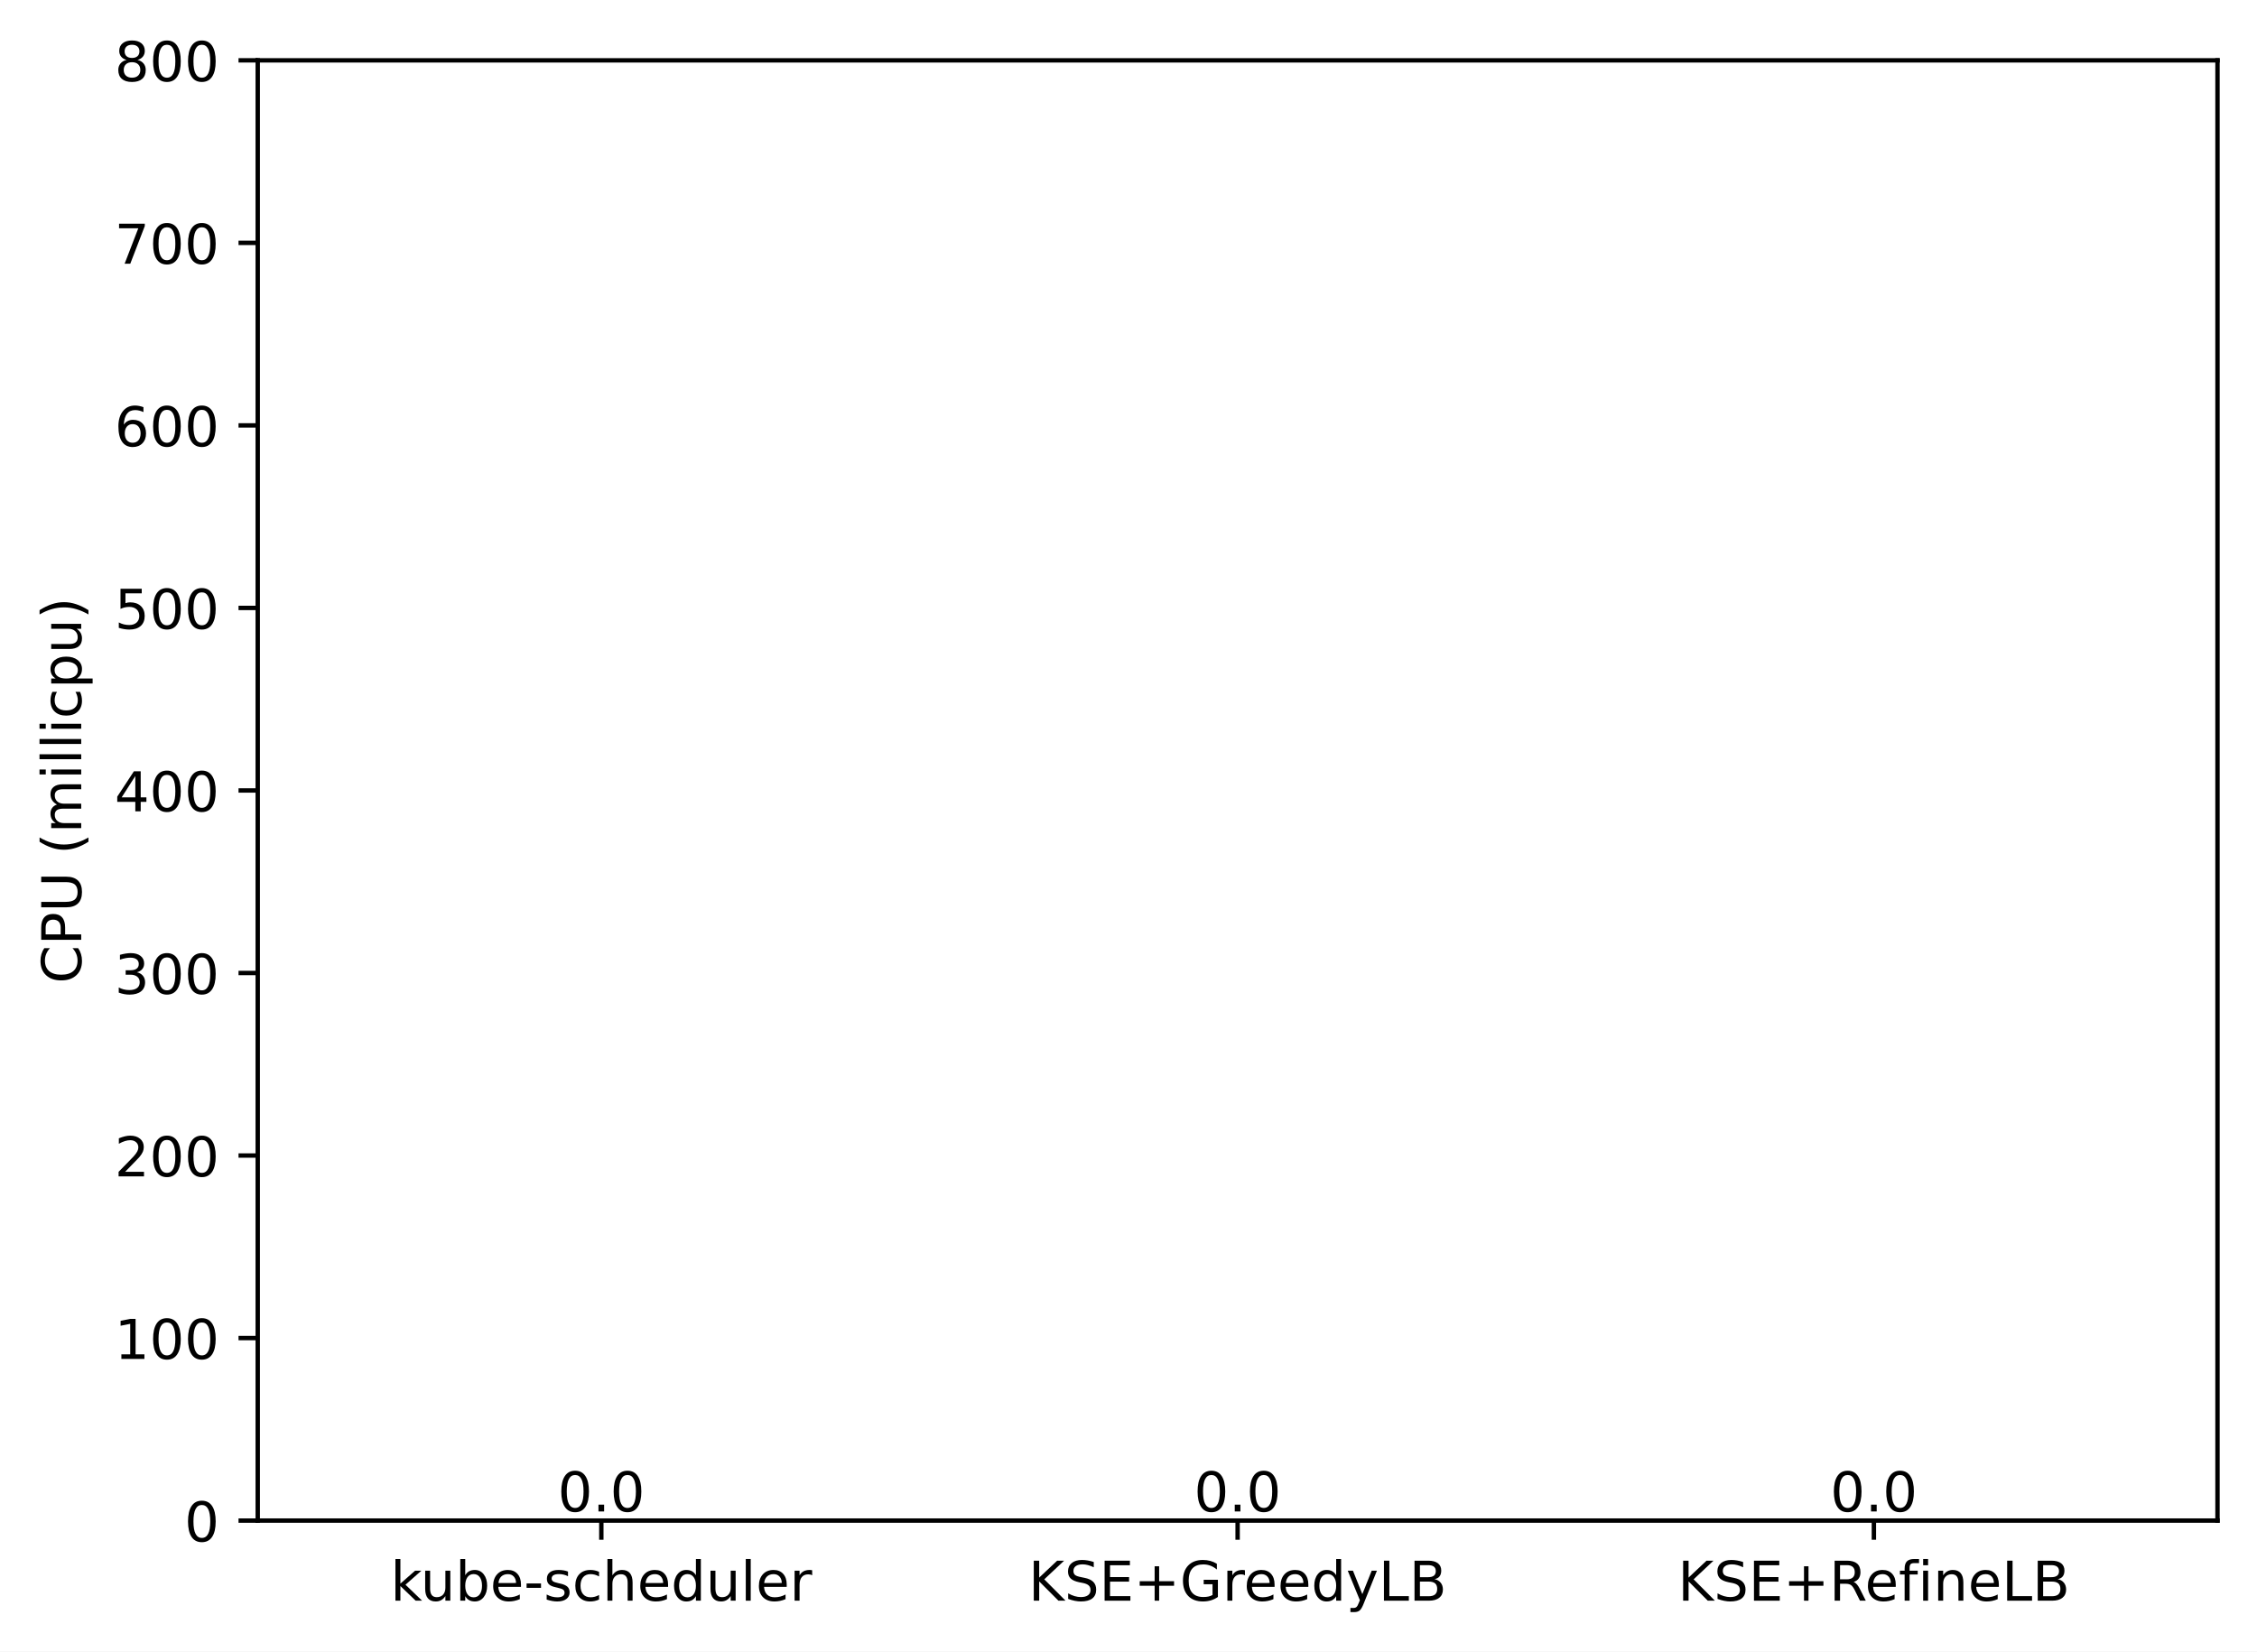
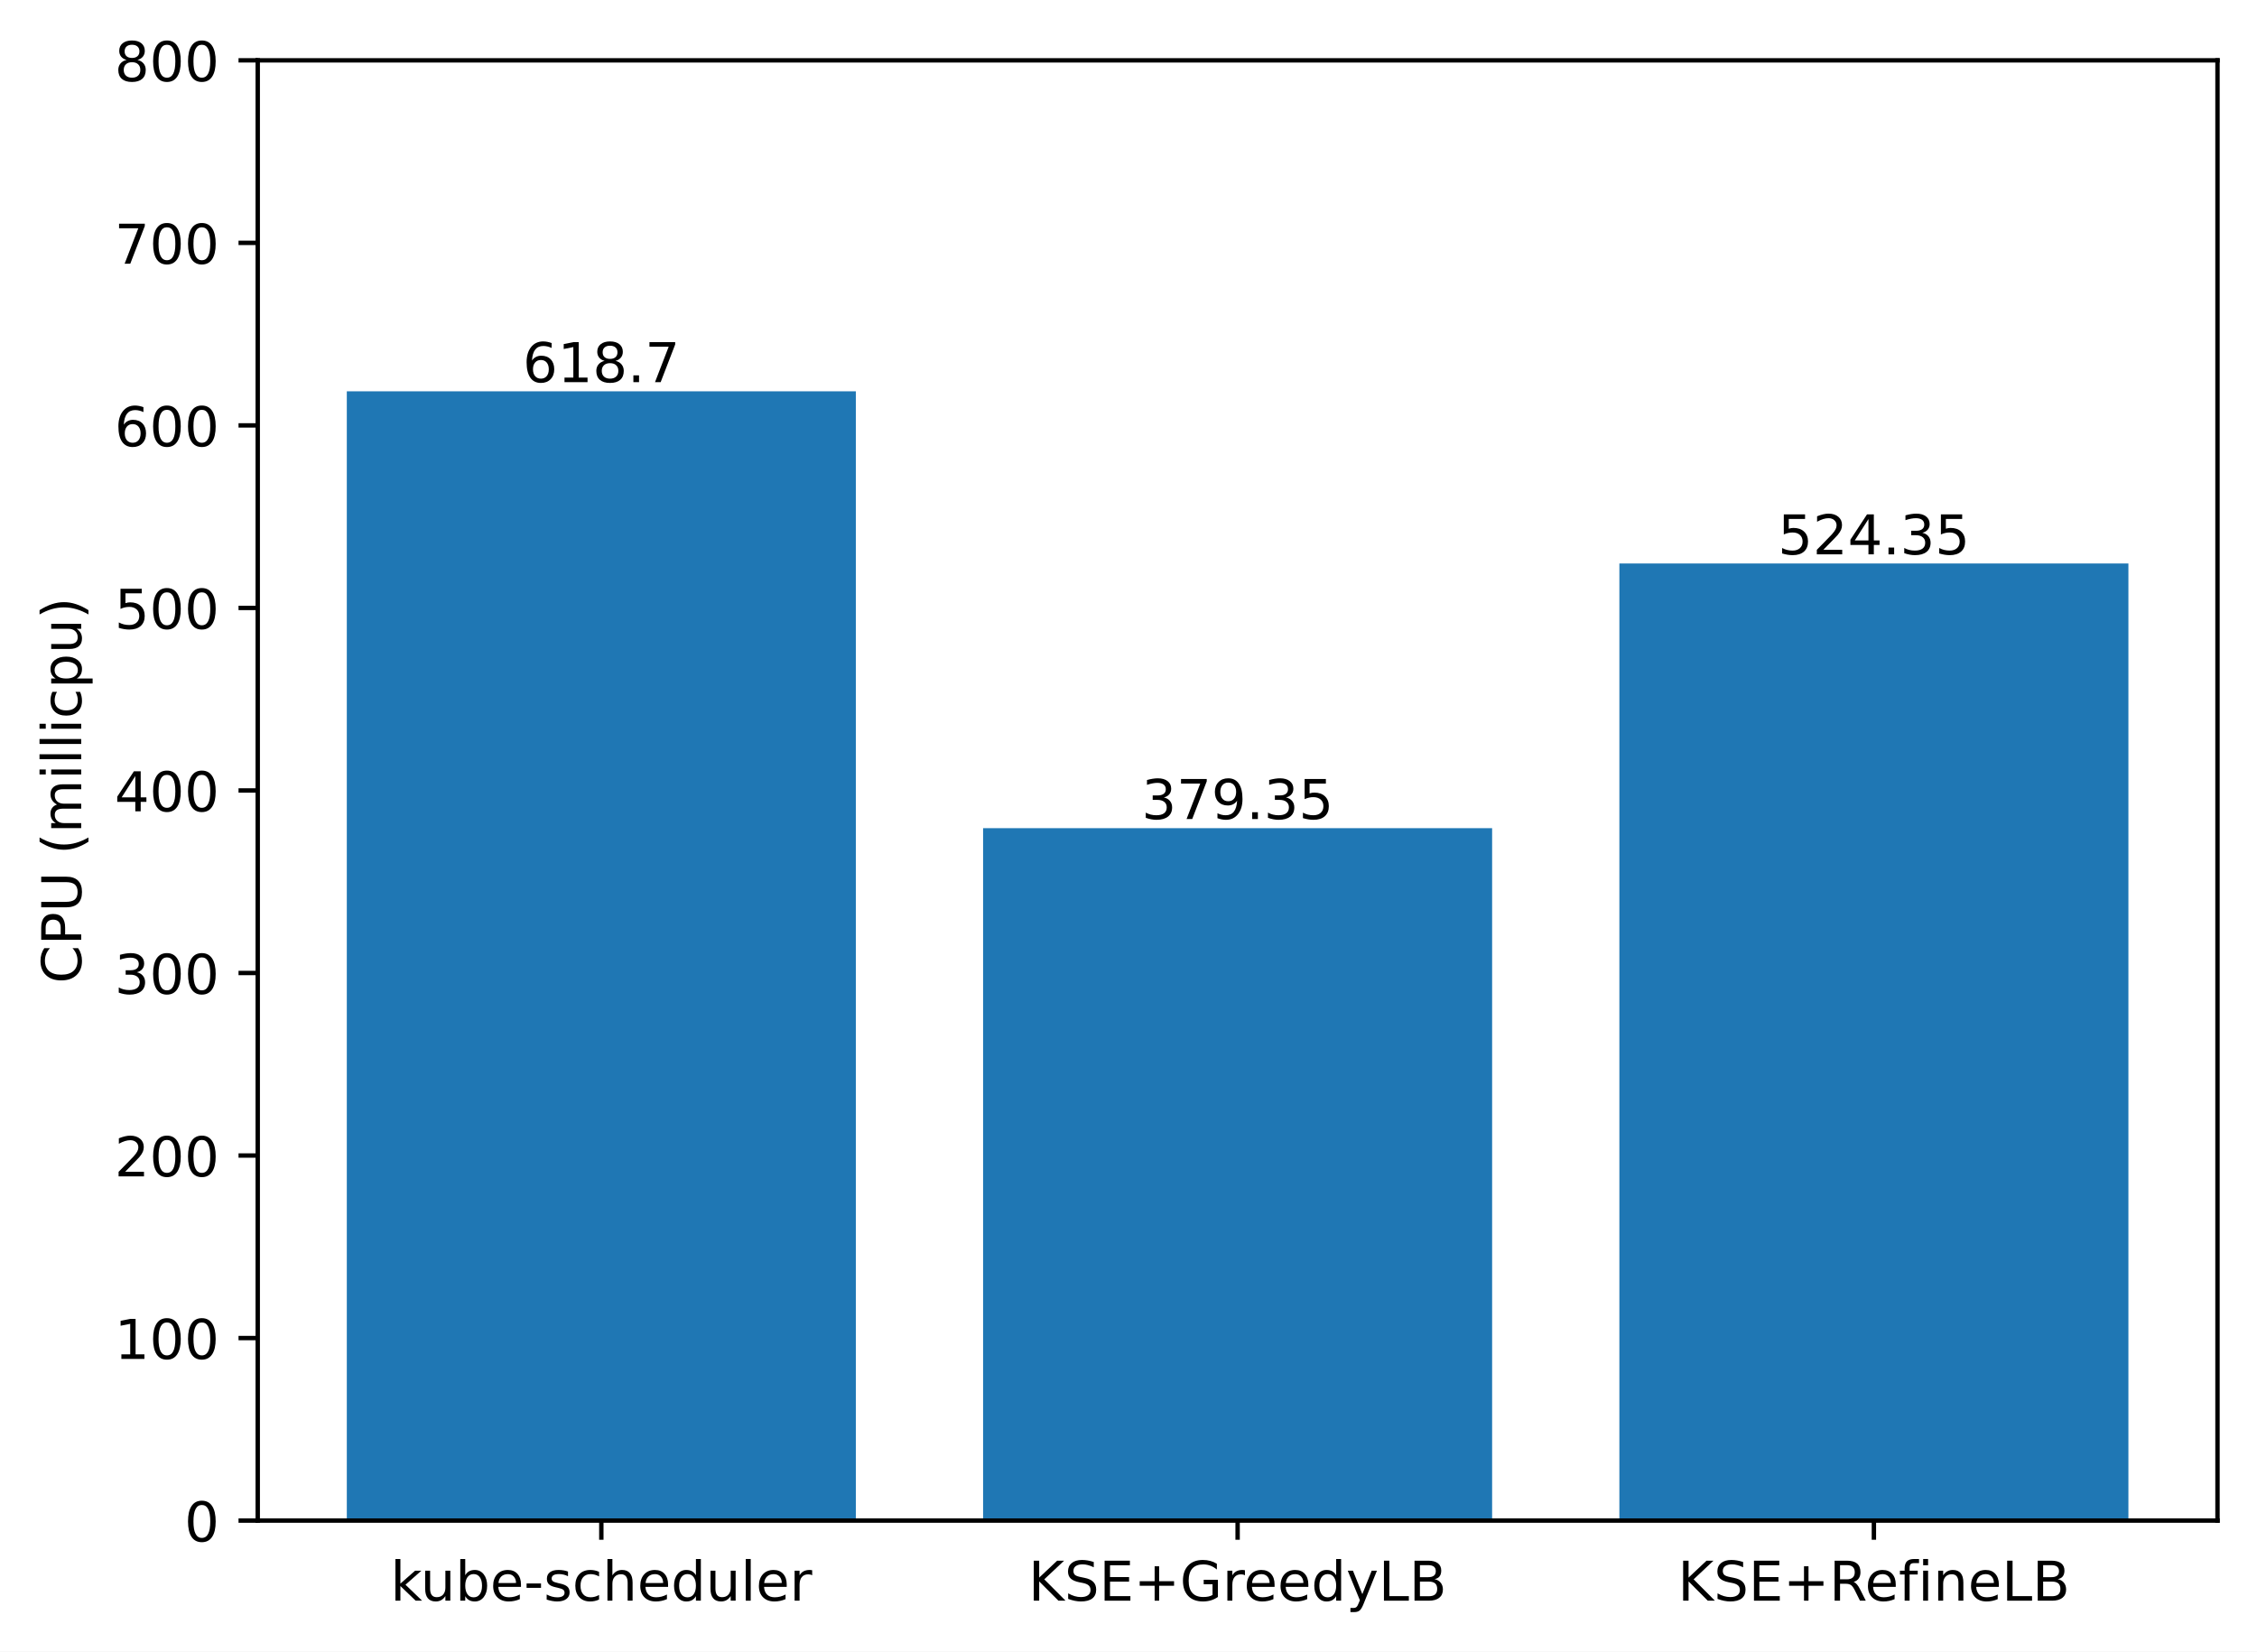
<svg xmlns="http://www.w3.org/2000/svg" xmlns:xlink="http://www.w3.org/1999/xlink" width="411.286pt" height="300.989pt" viewBox="0 0 411.286 300.989" version="1.1">
  <defs>
    <style type="text/css">*{stroke-linejoin: round; stroke-linecap: butt}</style>
  </defs>
  <g id="figure_1">
    <g id="patch_1">
      <path d="M 0 300.989  L 411.286 300.989  L 411.286 0  L 0 0  z " style="fill: #ffffff" />
    </g>
    <g id="axes_1">
      <g id="patch_2">
        <path d="M 46.966 277.111  L 404.086 277.111  L 404.086 10.999  L 46.966 10.999  z " style="fill: #ffffff" />
      </g>
      <g id="patch_3">
-         <path d="M 63.198 277.111  L 155.957 277.111  L 155.957 277.111  L 63.198 277.111  z " clip-path="url(#pedcad46b9c)" style="fill: #1f77b4" />
+         <path d="M 63.198 277.111  L 155.957 277.111  L 155.957 71.307  L 63.198 71.307  z " clip-path="url(#pfb5d2f8fd9)" style="fill: #1f77b4" />
      </g>
      <g id="patch_4">
-         <path d="M 179.146 277.111  L 271.905 277.111  L 271.905 277.111  L 179.146 277.111  z " clip-path="url(#pedcad46b9c)" style="fill: #1f77b4" />
+         <path d="M 179.146 277.111  L 271.905 277.111  L 271.905 150.924  L 179.146 150.924  z " clip-path="url(#pfb5d2f8fd9)" style="fill: #1f77b4" />
      </g>
      <g id="patch_5">
-         <path d="M 295.094 277.111  L 387.853 277.111  L 387.853 277.111  L 295.094 277.111  z " clip-path="url(#pedcad46b9c)" style="fill: #1f77b4" />
+         <path d="M 295.094 277.111  L 387.853 277.111  L 387.853 102.691  L 295.094 102.691  z " clip-path="url(#pfb5d2f8fd9)" style="fill: #1f77b4" />
      </g>
      <g id="matplotlib.axis_1">
        <g id="xtick_1">
          <g id="line2d_1">
            <defs>
-               <path id="med344fdb95" d="M 0 0  L 0 3.5  " style="stroke: #000000; stroke-width: 0.8" />
+               <path id="md96a011f79" d="M 0 0  L 0 3.5  " style="stroke: #000000; stroke-width: 0.8" />
            </defs>
            <g>
-               <use xlink:href="#med344fdb95" x="109.578" y="277.111" style="stroke: #000000; stroke-width: 0.8" />
+               <use xlink:href="#md96a011f79" x="109.578" y="277.111" style="stroke: #000000; stroke-width: 0.8" />
            </g>
          </g>
          <g id="text_1">
            <g transform="translate(71.15179 291.7097)scale(0.1 -0.1)">
              <defs>
                <path id="DejaVuSans-6b" d="M 581 4863  L 1159 4863  L 1159 1991  L 2875 3500  L 3609 3500  L 1753 1863  L 3688 0  L 2938 0  L 1159 1709  L 1159 0  L 581 0  L 581 4863  z " transform="scale(0.015625)" />
                <path id="DejaVuSans-75" d="M 544 1381  L 544 3500  L 1119 3500  L 1119 1403  Q 1119 906 1312 657  Q 1506 409 1894 409  Q 2359 409 2629 706  Q 2900 1003 2900 1516  L 2900 3500  L 3475 3500  L 3475 0  L 2900 0  L 2900 538  Q 2691 219 2414 64  Q 2138 -91 1772 -91  Q 1169 -91 856 284  Q 544 659 544 1381  z M 1991 3584  L 1991 3584  z " transform="scale(0.015625)" />
                <path id="DejaVuSans-62" d="M 3116 1747  Q 3116 2381 2855 2742  Q 2594 3103 2138 3103  Q 1681 3103 1420 2742  Q 1159 2381 1159 1747  Q 1159 1113 1420 752  Q 1681 391 2138 391  Q 2594 391 2855 752  Q 3116 1113 3116 1747  z M 1159 2969  Q 1341 3281 1617 3432  Q 1894 3584 2278 3584  Q 2916 3584 3314 3078  Q 3713 2572 3713 1747  Q 3713 922 3314 415  Q 2916 -91 2278 -91  Q 1894 -91 1617 61  Q 1341 213 1159 525  L 1159 0  L 581 0  L 581 4863  L 1159 4863  L 1159 2969  z " transform="scale(0.015625)" />
                <path id="DejaVuSans-65" d="M 3597 1894  L 3597 1613  L 953 1613  Q 991 1019 1311 708  Q 1631 397 2203 397  Q 2534 397 2845 478  Q 3156 559 3463 722  L 3463 178  Q 3153 47 2828 -22  Q 2503 -91 2169 -91  Q 1331 -91 842 396  Q 353 884 353 1716  Q 353 2575 817 3079  Q 1281 3584 2069 3584  Q 2775 3584 3186 3129  Q 3597 2675 3597 1894  z M 3022 2063  Q 3016 2534 2758 2815  Q 2500 3097 2075 3097  Q 1594 3097 1305 2825  Q 1016 2553 972 2059  L 3022 2063  z " transform="scale(0.015625)" />
                <path id="DejaVuSans-2d" d="M 313 2009  L 1997 2009  L 1997 1497  L 313 1497  L 313 2009  z " transform="scale(0.015625)" />
                <path id="DejaVuSans-73" d="M 2834 3397  L 2834 2853  Q 2591 2978 2328 3040  Q 2066 3103 1784 3103  Q 1356 3103 1142 2972  Q 928 2841 928 2578  Q 928 2378 1081 2264  Q 1234 2150 1697 2047  L 1894 2003  Q 2506 1872 2764 1633  Q 3022 1394 3022 966  Q 3022 478 2636 193  Q 2250 -91 1575 -91  Q 1294 -91 989 -36  Q 684 19 347 128  L 347 722  Q 666 556 975 473  Q 1284 391 1588 391  Q 1994 391 2212 530  Q 2431 669 2431 922  Q 2431 1156 2273 1281  Q 2116 1406 1581 1522  L 1381 1569  Q 847 1681 609 1914  Q 372 2147 372 2553  Q 372 3047 722 3315  Q 1072 3584 1716 3584  Q 2034 3584 2315 3537  Q 2597 3491 2834 3397  z " transform="scale(0.015625)" />
                <path id="DejaVuSans-63" d="M 3122 3366  L 3122 2828  Q 2878 2963 2633 3030  Q 2388 3097 2138 3097  Q 1578 3097 1268 2742  Q 959 2388 959 1747  Q 959 1106 1268 751  Q 1578 397 2138 397  Q 2388 397 2633 464  Q 2878 531 3122 666  L 3122 134  Q 2881 22 2623 -34  Q 2366 -91 2075 -91  Q 1284 -91 818 406  Q 353 903 353 1747  Q 353 2603 823 3093  Q 1294 3584 2113 3584  Q 2378 3584 2631 3529  Q 2884 3475 3122 3366  z " transform="scale(0.015625)" />
                <path id="DejaVuSans-68" d="M 3513 2113  L 3513 0  L 2938 0  L 2938 2094  Q 2938 2591 2744 2837  Q 2550 3084 2163 3084  Q 1697 3084 1428 2787  Q 1159 2491 1159 1978  L 1159 0  L 581 0  L 581 4863  L 1159 4863  L 1159 2956  Q 1366 3272 1645 3428  Q 1925 3584 2291 3584  Q 2894 3584 3203 3211  Q 3513 2838 3513 2113  z " transform="scale(0.015625)" />
                <path id="DejaVuSans-64" d="M 2906 2969  L 2906 4863  L 3481 4863  L 3481 0  L 2906 0  L 2906 525  Q 2725 213 2448 61  Q 2172 -91 1784 -91  Q 1150 -91 751 415  Q 353 922 353 1747  Q 353 2572 751 3078  Q 1150 3584 1784 3584  Q 2172 3584 2448 3432  Q 2725 3281 2906 2969  z M 947 1747  Q 947 1113 1208 752  Q 1469 391 1925 391  Q 2381 391 2643 752  Q 2906 1113 2906 1747  Q 2906 2381 2643 2742  Q 2381 3103 1925 3103  Q 1469 3103 1208 2742  Q 947 2381 947 1747  z " transform="scale(0.015625)" />
                <path id="DejaVuSans-6c" d="M 603 4863  L 1178 4863  L 1178 0  L 603 0  L 603 4863  z " transform="scale(0.015625)" />
                <path id="DejaVuSans-72" d="M 2631 2963  Q 2534 3019 2420 3045  Q 2306 3072 2169 3072  Q 1681 3072 1420 2755  Q 1159 2438 1159 1844  L 1159 0  L 581 0  L 581 3500  L 1159 3500  L 1159 2956  Q 1341 3275 1631 3429  Q 1922 3584 2338 3584  Q 2397 3584 2469 3576  Q 2541 3569 2628 3553  L 2631 2963  z " transform="scale(0.015625)" />
              </defs>
              <use xlink:href="#DejaVuSans-6b" />
              <use xlink:href="#DejaVuSans-75" x="54.785" />
              <use xlink:href="#DejaVuSans-62" x="118.164" />
              <use xlink:href="#DejaVuSans-65" x="181.641" />
              <use xlink:href="#DejaVuSans-2d" x="243.164" />
              <use xlink:href="#DejaVuSans-73" x="279.248" />
              <use xlink:href="#DejaVuSans-63" x="331.348" />
              <use xlink:href="#DejaVuSans-68" x="386.328" />
              <use xlink:href="#DejaVuSans-65" x="449.707" />
              <use xlink:href="#DejaVuSans-64" x="511.23" />
              <use xlink:href="#DejaVuSans-75" x="574.707" />
              <use xlink:href="#DejaVuSans-6c" x="638.086" />
              <use xlink:href="#DejaVuSans-65" x="665.869" />
              <use xlink:href="#DejaVuSans-72" x="727.393" />
            </g>
          </g>
        </g>
        <g id="xtick_2">
          <g id="line2d_2">
            <g>
-               <use xlink:href="#med344fdb95" x="225.526" y="277.111" style="stroke: #000000; stroke-width: 0.8" />
+               <use xlink:href="#md96a011f79" x="225.526" y="277.111" style="stroke: #000000; stroke-width: 0.8" />
            </g>
          </g>
          <g id="text_2">
            <g transform="translate(187.403 291.7097)scale(0.1 -0.1)">
              <defs>
                <path id="DejaVuSans-4b" d="M 628 4666  L 1259 4666  L 1259 2694  L 3353 4666  L 4166 4666  L 1850 2491  L 4331 0  L 3500 0  L 1259 2247  L 1259 0  L 628 0  L 628 4666  z " transform="scale(0.015625)" />
                <path id="DejaVuSans-53" d="M 3425 4513  L 3425 3897  Q 3066 4069 2747 4153  Q 2428 4238 2131 4238  Q 1616 4238 1336 4038  Q 1056 3838 1056 3469  Q 1056 3159 1242 3001  Q 1428 2844 1947 2747  L 2328 2669  Q 3034 2534 3370 2195  Q 3706 1856 3706 1288  Q 3706 609 3251 259  Q 2797 -91 1919 -91  Q 1588 -91 1214 -16  Q 841 59 441 206  L 441 856  Q 825 641 1194 531  Q 1563 422 1919 422  Q 2459 422 2753 634  Q 3047 847 3047 1241  Q 3047 1584 2836 1778  Q 2625 1972 2144 2069  L 1759 2144  Q 1053 2284 737 2584  Q 422 2884 422 3419  Q 422 4038 858 4394  Q 1294 4750 2059 4750  Q 2388 4750 2728 4690  Q 3069 4631 3425 4513  z " transform="scale(0.015625)" />
                <path id="DejaVuSans-45" d="M 628 4666  L 3578 4666  L 3578 4134  L 1259 4134  L 1259 2753  L 3481 2753  L 3481 2222  L 1259 2222  L 1259 531  L 3634 531  L 3634 0  L 628 0  L 628 4666  z " transform="scale(0.015625)" />
                <path id="DejaVuSans-2b" d="M 2944 4013  L 2944 2272  L 4684 2272  L 4684 1741  L 2944 1741  L 2944 0  L 2419 0  L 2419 1741  L 678 1741  L 678 2272  L 2419 2272  L 2419 4013  L 2944 4013  z " transform="scale(0.015625)" />
                <path id="DejaVuSans-47" d="M 3809 666  L 3809 1919  L 2778 1919  L 2778 2438  L 4434 2438  L 4434 434  Q 4069 175 3628 42  Q 3188 -91 2688 -91  Q 1594 -91 976 548  Q 359 1188 359 2328  Q 359 3472 976 4111  Q 1594 4750 2688 4750  Q 3144 4750 3555 4637  Q 3966 4525 4313 4306  L 4313 3634  Q 3963 3931 3569 4081  Q 3175 4231 2741 4231  Q 1884 4231 1454 3753  Q 1025 3275 1025 2328  Q 1025 1384 1454 906  Q 1884 428 2741 428  Q 3075 428 3337 486  Q 3600 544 3809 666  z " transform="scale(0.015625)" />
                <path id="DejaVuSans-79" d="M 2059 -325  Q 1816 -950 1584 -1140  Q 1353 -1331 966 -1331  L 506 -1331  L 506 -850  L 844 -850  Q 1081 -850 1212 -737  Q 1344 -625 1503 -206  L 1606 56  L 191 3500  L 800 3500  L 1894 763  L 2988 3500  L 3597 3500  L 2059 -325  z " transform="scale(0.015625)" />
                <path id="DejaVuSans-4c" d="M 628 4666  L 1259 4666  L 1259 531  L 3531 531  L 3531 0  L 628 0  L 628 4666  z " transform="scale(0.015625)" />
                <path id="DejaVuSans-42" d="M 1259 2228  L 1259 519  L 2272 519  Q 2781 519 3026 730  Q 3272 941 3272 1375  Q 3272 1813 3026 2020  Q 2781 2228 2272 2228  L 1259 2228  z M 1259 4147  L 1259 2741  L 2194 2741  Q 2656 2741 2882 2914  Q 3109 3088 3109 3444  Q 3109 3797 2882 3972  Q 2656 4147 2194 4147  L 1259 4147  z M 628 4666  L 2241 4666  Q 2963 4666 3353 4366  Q 3744 4066 3744 3513  Q 3744 3084 3544 2831  Q 3344 2578 2956 2516  Q 3422 2416 3680 2098  Q 3938 1781 3938 1306  Q 3938 681 3513 340  Q 3088 0 2303 0  L 628 0  L 628 4666  z " transform="scale(0.015625)" />
              </defs>
              <use xlink:href="#DejaVuSans-4b" />
              <use xlink:href="#DejaVuSans-53" x="65.576" />
              <use xlink:href="#DejaVuSans-45" x="129.053" />
              <use xlink:href="#DejaVuSans-2b" x="192.236" />
              <use xlink:href="#DejaVuSans-47" x="276.025" />
              <use xlink:href="#DejaVuSans-72" x="353.516" />
              <use xlink:href="#DejaVuSans-65" x="392.379" />
              <use xlink:href="#DejaVuSans-65" x="453.902" />
              <use xlink:href="#DejaVuSans-64" x="515.426" />
              <use xlink:href="#DejaVuSans-79" x="578.902" />
              <use xlink:href="#DejaVuSans-4c" x="638.082" />
              <use xlink:href="#DejaVuSans-42" x="693.795" />
            </g>
          </g>
        </g>
        <g id="xtick_3">
          <g id="line2d_3">
            <g>
-               <use xlink:href="#med344fdb95" x="341.474" y="277.111" style="stroke: #000000; stroke-width: 0.8" />
+               <use xlink:href="#md96a011f79" x="341.474" y="277.111" style="stroke: #000000; stroke-width: 0.8" />
            </g>
          </g>
          <g id="text_3">
            <g transform="translate(305.7346 291.7097)scale(0.1 -0.1)">
              <defs>
                <path id="DejaVuSans-52" d="M 2841 2188  Q 3044 2119 3236 1894  Q 3428 1669 3622 1275  L 4263 0  L 3584 0  L 2988 1197  Q 2756 1666 2539 1819  Q 2322 1972 1947 1972  L 1259 1972  L 1259 0  L 628 0  L 628 4666  L 2053 4666  Q 2853 4666 3247 4331  Q 3641 3997 3641 3322  Q 3641 2881 3436 2590  Q 3231 2300 2841 2188  z M 1259 4147  L 1259 2491  L 2053 2491  Q 2509 2491 2742 2702  Q 2975 2913 2975 3322  Q 2975 3731 2742 3939  Q 2509 4147 2053 4147  L 1259 4147  z " transform="scale(0.015625)" />
                <path id="DejaVuSans-66" d="M 2375 4863  L 2375 4384  L 1825 4384  Q 1516 4384 1395 4259  Q 1275 4134 1275 3809  L 1275 3500  L 2222 3500  L 2222 3053  L 1275 3053  L 1275 0  L 697 0  L 697 3053  L 147 3053  L 147 3500  L 697 3500  L 697 3744  Q 697 4328 969 4595  Q 1241 4863 1831 4863  L 2375 4863  z " transform="scale(0.015625)" />
                <path id="DejaVuSans-69" d="M 603 3500  L 1178 3500  L 1178 0  L 603 0  L 603 3500  z M 603 4863  L 1178 4863  L 1178 4134  L 603 4134  L 603 4863  z " transform="scale(0.015625)" />
                <path id="DejaVuSans-6e" d="M 3513 2113  L 3513 0  L 2938 0  L 2938 2094  Q 2938 2591 2744 2837  Q 2550 3084 2163 3084  Q 1697 3084 1428 2787  Q 1159 2491 1159 1978  L 1159 0  L 581 0  L 581 3500  L 1159 3500  L 1159 2956  Q 1366 3272 1645 3428  Q 1925 3584 2291 3584  Q 2894 3584 3203 3211  Q 3513 2838 3513 2113  z " transform="scale(0.015625)" />
              </defs>
              <use xlink:href="#DejaVuSans-4b" />
              <use xlink:href="#DejaVuSans-53" x="65.576" />
              <use xlink:href="#DejaVuSans-45" x="129.053" />
              <use xlink:href="#DejaVuSans-2b" x="192.236" />
              <use xlink:href="#DejaVuSans-52" x="276.025" />
              <use xlink:href="#DejaVuSans-65" x="341.008" />
              <use xlink:href="#DejaVuSans-66" x="402.531" />
              <use xlink:href="#DejaVuSans-69" x="437.736" />
              <use xlink:href="#DejaVuSans-6e" x="465.52" />
              <use xlink:href="#DejaVuSans-65" x="528.898" />
              <use xlink:href="#DejaVuSans-4c" x="590.422" />
              <use xlink:href="#DejaVuSans-42" x="646.135" />
            </g>
          </g>
        </g>
      </g>
      <g id="matplotlib.axis_2">
        <g id="ytick_1">
          <g id="line2d_4">
            <defs>
-               <path id="m081e0687a8" d="M 0 0  L -3.5 0  " style="stroke: #000000; stroke-width: 0.8" />
+               <path id="m4da34a2985" d="M 0 0  L -3.5 0  " style="stroke: #000000; stroke-width: 0.8" />
            </defs>
            <g>
-               <use xlink:href="#m081e0687a8" x="46.966" y="277.111" style="stroke: #000000; stroke-width: 0.8" />
+               <use xlink:href="#m4da34a2985" x="46.966" y="277.111" style="stroke: #000000; stroke-width: 0.8" />
            </g>
          </g>
          <g id="text_4">
            <g transform="translate(33.60312 280.9104)scale(0.1 -0.1)">
              <defs>
                <path id="DejaVuSans-30" d="M 2034 4250  Q 1547 4250 1301 3770  Q 1056 3291 1056 2328  Q 1056 1369 1301 889  Q 1547 409 2034 409  Q 2525 409 2770 889  Q 3016 1369 3016 2328  Q 3016 3291 2770 3770  Q 2525 4250 2034 4250  z M 2034 4750  Q 2819 4750 3233 4129  Q 3647 3509 3647 2328  Q 3647 1150 3233 529  Q 2819 -91 2034 -91  Q 1250 -91 836 529  Q 422 1150 422 2328  Q 422 3509 836 4129  Q 1250 4750 2034 4750  z " transform="scale(0.015625)" />
              </defs>
              <use xlink:href="#DejaVuSans-30" />
            </g>
          </g>
        </g>
        <g id="ytick_2">
          <g id="line2d_5">
            <g>
-               <use xlink:href="#m081e0687a8" x="46.966" y="243.847" style="stroke: #000000; stroke-width: 0.8" />
+               <use xlink:href="#m4da34a2985" x="46.966" y="243.847" style="stroke: #000000; stroke-width: 0.8" />
            </g>
          </g>
          <g id="text_5">
            <g transform="translate(20.87813 247.6464)scale(0.1 -0.1)">
              <defs>
                <path id="DejaVuSans-31" d="M 794 531  L 1825 531  L 1825 4091  L 703 3866  L 703 4441  L 1819 4666  L 2450 4666  L 2450 531  L 3481 531  L 3481 0  L 794 0  L 794 531  z " transform="scale(0.015625)" />
              </defs>
              <use xlink:href="#DejaVuSans-31" />
              <use xlink:href="#DejaVuSans-30" x="63.623" />
              <use xlink:href="#DejaVuSans-30" x="127.246" />
            </g>
          </g>
        </g>
        <g id="ytick_3">
          <g id="line2d_6">
            <g>
-               <use xlink:href="#m081e0687a8" x="46.966" y="210.583" style="stroke: #000000; stroke-width: 0.8" />
+               <use xlink:href="#m4da34a2985" x="46.966" y="210.583" style="stroke: #000000; stroke-width: 0.8" />
            </g>
          </g>
          <g id="text_6">
            <g transform="translate(20.87813 214.3824)scale(0.1 -0.1)">
              <defs>
                <path id="DejaVuSans-32" d="M 1228 531  L 3431 531  L 3431 0  L 469 0  L 469 531  Q 828 903 1448 1529  Q 2069 2156 2228 2338  Q 2531 2678 2651 2914  Q 2772 3150 2772 3378  Q 2772 3750 2511 3984  Q 2250 4219 1831 4219  Q 1534 4219 1204 4116  Q 875 4013 500 3803  L 500 4441  Q 881 4594 1212 4672  Q 1544 4750 1819 4750  Q 2544 4750 2975 4387  Q 3406 4025 3406 3419  Q 3406 3131 3298 2873  Q 3191 2616 2906 2266  Q 2828 2175 2409 1742  Q 1991 1309 1228 531  z " transform="scale(0.015625)" />
              </defs>
              <use xlink:href="#DejaVuSans-32" />
              <use xlink:href="#DejaVuSans-30" x="63.623" />
              <use xlink:href="#DejaVuSans-30" x="127.246" />
            </g>
          </g>
        </g>
        <g id="ytick_4">
          <g id="line2d_7">
            <g>
-               <use xlink:href="#m081e0687a8" x="46.966" y="177.319" style="stroke: #000000; stroke-width: 0.8" />
+               <use xlink:href="#m4da34a2985" x="46.966" y="177.319" style="stroke: #000000; stroke-width: 0.8" />
            </g>
          </g>
          <g id="text_7">
            <g transform="translate(20.87813 181.1184)scale(0.1 -0.1)">
              <defs>
                <path id="DejaVuSans-33" d="M 2597 2516  Q 3050 2419 3304 2112  Q 3559 1806 3559 1356  Q 3559 666 3084 287  Q 2609 -91 1734 -91  Q 1441 -91 1130 -33  Q 819 25 488 141  L 488 750  Q 750 597 1062 519  Q 1375 441 1716 441  Q 2309 441 2620 675  Q 2931 909 2931 1356  Q 2931 1769 2642 2001  Q 2353 2234 1838 2234  L 1294 2234  L 1294 2753  L 1863 2753  Q 2328 2753 2575 2939  Q 2822 3125 2822 3475  Q 2822 3834 2567 4026  Q 2313 4219 1838 4219  Q 1578 4219 1281 4162  Q 984 4106 628 3988  L 628 4550  Q 988 4650 1302 4700  Q 1616 4750 1894 4750  Q 2613 4750 3031 4423  Q 3450 4097 3450 3541  Q 3450 3153 3228 2886  Q 3006 2619 2597 2516  z " transform="scale(0.015625)" />
              </defs>
              <use xlink:href="#DejaVuSans-33" />
              <use xlink:href="#DejaVuSans-30" x="63.623" />
              <use xlink:href="#DejaVuSans-30" x="127.246" />
            </g>
          </g>
        </g>
        <g id="ytick_5">
          <g id="line2d_8">
            <g>
-               <use xlink:href="#m081e0687a8" x="46.966" y="144.055" style="stroke: #000000; stroke-width: 0.8" />
+               <use xlink:href="#m4da34a2985" x="46.966" y="144.055" style="stroke: #000000; stroke-width: 0.8" />
            </g>
          </g>
          <g id="text_8">
            <g transform="translate(20.87813 147.8544)scale(0.1 -0.1)">
              <defs>
                <path id="DejaVuSans-34" d="M 2419 4116  L 825 1625  L 2419 1625  L 2419 4116  z M 2253 4666  L 3047 4666  L 3047 1625  L 3713 1625  L 3713 1100  L 3047 1100  L 3047 0  L 2419 0  L 2419 1100  L 313 1100  L 313 1709  L 2253 4666  z " transform="scale(0.015625)" />
              </defs>
              <use xlink:href="#DejaVuSans-34" />
              <use xlink:href="#DejaVuSans-30" x="63.623" />
              <use xlink:href="#DejaVuSans-30" x="127.246" />
            </g>
          </g>
        </g>
        <g id="ytick_6">
          <g id="line2d_9">
            <g>
-               <use xlink:href="#m081e0687a8" x="46.966" y="110.791" style="stroke: #000000; stroke-width: 0.8" />
+               <use xlink:href="#m4da34a2985" x="46.966" y="110.791" style="stroke: #000000; stroke-width: 0.8" />
            </g>
          </g>
          <g id="text_9">
            <g transform="translate(20.87813 114.5904)scale(0.1 -0.1)">
              <defs>
                <path id="DejaVuSans-35" d="M 691 4666  L 3169 4666  L 3169 4134  L 1269 4134  L 1269 2991  Q 1406 3038 1543 3061  Q 1681 3084 1819 3084  Q 2600 3084 3056 2656  Q 3513 2228 3513 1497  Q 3513 744 3044 326  Q 2575 -91 1722 -91  Q 1428 -91 1123 -41  Q 819 9 494 109  L 494 744  Q 775 591 1075 516  Q 1375 441 1709 441  Q 2250 441 2565 725  Q 2881 1009 2881 1497  Q 2881 1984 2565 2268  Q 2250 2553 1709 2553  Q 1456 2553 1204 2497  Q 953 2441 691 2322  L 691 4666  z " transform="scale(0.015625)" />
              </defs>
              <use xlink:href="#DejaVuSans-35" />
              <use xlink:href="#DejaVuSans-30" x="63.623" />
              <use xlink:href="#DejaVuSans-30" x="127.246" />
            </g>
          </g>
        </g>
        <g id="ytick_7">
          <g id="line2d_10">
            <g>
-               <use xlink:href="#m081e0687a8" x="46.966" y="77.527" style="stroke: #000000; stroke-width: 0.8" />
+               <use xlink:href="#m4da34a2985" x="46.966" y="77.527" style="stroke: #000000; stroke-width: 0.8" />
            </g>
          </g>
          <g id="text_10">
            <g transform="translate(20.87813 81.32644)scale(0.1 -0.1)">
              <defs>
                <path id="DejaVuSans-36" d="M 2113 2584  Q 1688 2584 1439 2293  Q 1191 2003 1191 1497  Q 1191 994 1439 701  Q 1688 409 2113 409  Q 2538 409 2786 701  Q 3034 994 3034 1497  Q 3034 2003 2786 2293  Q 2538 2584 2113 2584  z M 3366 4563  L 3366 3988  Q 3128 4100 2886 4159  Q 2644 4219 2406 4219  Q 1781 4219 1451 3797  Q 1122 3375 1075 2522  Q 1259 2794 1537 2939  Q 1816 3084 2150 3084  Q 2853 3084 3261 2657  Q 3669 2231 3669 1497  Q 3669 778 3244 343  Q 2819 -91 2113 -91  Q 1303 -91 875 529  Q 447 1150 447 2328  Q 447 3434 972 4092  Q 1497 4750 2381 4750  Q 2619 4750 2861 4703  Q 3103 4656 3366 4563  z " transform="scale(0.015625)" />
              </defs>
              <use xlink:href="#DejaVuSans-36" />
              <use xlink:href="#DejaVuSans-30" x="63.623" />
              <use xlink:href="#DejaVuSans-30" x="127.246" />
            </g>
          </g>
        </g>
        <g id="ytick_8">
          <g id="line2d_11">
            <g>
-               <use xlink:href="#m081e0687a8" x="46.966" y="44.263" style="stroke: #000000; stroke-width: 0.8" />
+               <use xlink:href="#m4da34a2985" x="46.966" y="44.263" style="stroke: #000000; stroke-width: 0.8" />
            </g>
          </g>
          <g id="text_11">
            <g transform="translate(20.87813 48.06244)scale(0.1 -0.1)">
              <defs>
                <path id="DejaVuSans-37" d="M 525 4666  L 3525 4666  L 3525 4397  L 1831 0  L 1172 0  L 2766 4134  L 525 4134  L 525 4666  z " transform="scale(0.015625)" />
              </defs>
              <use xlink:href="#DejaVuSans-37" />
              <use xlink:href="#DejaVuSans-30" x="63.623" />
              <use xlink:href="#DejaVuSans-30" x="127.246" />
            </g>
          </g>
        </g>
        <g id="ytick_9">
          <g id="line2d_12">
            <g>
-               <use xlink:href="#m081e0687a8" x="46.966" y="10.999" style="stroke: #000000; stroke-width: 0.8" />
+               <use xlink:href="#m4da34a2985" x="46.966" y="10.999" style="stroke: #000000; stroke-width: 0.8" />
            </g>
          </g>
          <g id="text_12">
            <g transform="translate(20.87813 14.79844)scale(0.1 -0.1)">
              <defs>
                <path id="DejaVuSans-38" d="M 2034 2216  Q 1584 2216 1326 1975  Q 1069 1734 1069 1313  Q 1069 891 1326 650  Q 1584 409 2034 409  Q 2484 409 2743 651  Q 3003 894 3003 1313  Q 3003 1734 2745 1975  Q 2488 2216 2034 2216  z M 1403 2484  Q 997 2584 770 2862  Q 544 3141 544 3541  Q 544 4100 942 4425  Q 1341 4750 2034 4750  Q 2731 4750 3128 4425  Q 3525 4100 3525 3541  Q 3525 3141 3298 2862  Q 3072 2584 2669 2484  Q 3125 2378 3379 2068  Q 3634 1759 3634 1313  Q 3634 634 3220 271  Q 2806 -91 2034 -91  Q 1263 -91 848 271  Q 434 634 434 1313  Q 434 1759 690 2068  Q 947 2378 1403 2484  z M 1172 3481  Q 1172 3119 1398 2916  Q 1625 2713 2034 2713  Q 2441 2713 2670 2916  Q 2900 3119 2900 3481  Q 2900 3844 2670 4047  Q 2441 4250 2034 4250  Q 1625 4250 1398 4047  Q 1172 3844 1172 3481  z " transform="scale(0.015625)" />
              </defs>
              <use xlink:href="#DejaVuSans-38" />
              <use xlink:href="#DejaVuSans-30" x="63.623" />
              <use xlink:href="#DejaVuSans-30" x="127.246" />
            </g>
          </g>
        </g>
        <g id="text_13">
          <g transform="translate(14.79844 179.2302)rotate(-90)scale(0.1 -0.1)">
            <defs>
              <path id="DejaVuSans-43" d="M 4122 4306  L 4122 3641  Q 3803 3938 3442 4084  Q 3081 4231 2675 4231  Q 1875 4231 1450 3742  Q 1025 3253 1025 2328  Q 1025 1406 1450 917  Q 1875 428 2675 428  Q 3081 428 3442 575  Q 3803 722 4122 1019  L 4122 359  Q 3791 134 3420 21  Q 3050 -91 2638 -91  Q 1578 -91 968 557  Q 359 1206 359 2328  Q 359 3453 968 4101  Q 1578 4750 2638 4750  Q 3056 4750 3426 4639  Q 3797 4528 4122 4306  z " transform="scale(0.015625)" />
              <path id="DejaVuSans-50" d="M 1259 4147  L 1259 2394  L 2053 2394  Q 2494 2394 2734 2622  Q 2975 2850 2975 3272  Q 2975 3691 2734 3919  Q 2494 4147 2053 4147  L 1259 4147  z M 628 4666  L 2053 4666  Q 2838 4666 3239 4311  Q 3641 3956 3641 3272  Q 3641 2581 3239 2228  Q 2838 1875 2053 1875  L 1259 1875  L 1259 0  L 628 0  L 628 4666  z " transform="scale(0.015625)" />
              <path id="DejaVuSans-55" d="M 556 4666  L 1191 4666  L 1191 1831  Q 1191 1081 1462 751  Q 1734 422 2344 422  Q 2950 422 3222 751  Q 3494 1081 3494 1831  L 3494 4666  L 4128 4666  L 4128 1753  Q 4128 841 3676 375  Q 3225 -91 2344 -91  Q 1459 -91 1007 375  Q 556 841 556 1753  L 556 4666  z " transform="scale(0.015625)" />
              <path id="DejaVuSans-20" transform="scale(0.015625)" />
              <path id="DejaVuSans-28" d="M 1984 4856  Q 1566 4138 1362 3434  Q 1159 2731 1159 2009  Q 1159 1288 1364 580  Q 1569 -128 1984 -844  L 1484 -844  Q 1016 -109 783 600  Q 550 1309 550 2009  Q 550 2706 781 3412  Q 1013 4119 1484 4856  L 1984 4856  z " transform="scale(0.015625)" />
              <path id="DejaVuSans-6d" d="M 3328 2828  Q 3544 3216 3844 3400  Q 4144 3584 4550 3584  Q 5097 3584 5394 3201  Q 5691 2819 5691 2113  L 5691 0  L 5113 0  L 5113 2094  Q 5113 2597 4934 2840  Q 4756 3084 4391 3084  Q 3944 3084 3684 2787  Q 3425 2491 3425 1978  L 3425 0  L 2847 0  L 2847 2094  Q 2847 2600 2669 2842  Q 2491 3084 2119 3084  Q 1678 3084 1418 2786  Q 1159 2488 1159 1978  L 1159 0  L 581 0  L 581 3500  L 1159 3500  L 1159 2956  Q 1356 3278 1631 3431  Q 1906 3584 2284 3584  Q 2666 3584 2933 3390  Q 3200 3197 3328 2828  z " transform="scale(0.015625)" />
              <path id="DejaVuSans-70" d="M 1159 525  L 1159 -1331  L 581 -1331  L 581 3500  L 1159 3500  L 1159 2969  Q 1341 3281 1617 3432  Q 1894 3584 2278 3584  Q 2916 3584 3314 3078  Q 3713 2572 3713 1747  Q 3713 922 3314 415  Q 2916 -91 2278 -91  Q 1894 -91 1617 61  Q 1341 213 1159 525  z M 3116 1747  Q 3116 2381 2855 2742  Q 2594 3103 2138 3103  Q 1681 3103 1420 2742  Q 1159 2381 1159 1747  Q 1159 1113 1420 752  Q 1681 391 2138 391  Q 2594 391 2855 752  Q 3116 1113 3116 1747  z " transform="scale(0.015625)" />
              <path id="DejaVuSans-29" d="M 513 4856  L 1013 4856  Q 1481 4119 1714 3412  Q 1947 2706 1947 2009  Q 1947 1309 1714 600  Q 1481 -109 1013 -844  L 513 -844  Q 928 -128 1133 580  Q 1338 1288 1338 2009  Q 1338 2731 1133 3434  Q 928 4138 513 4856  z " transform="scale(0.015625)" />
            </defs>
            <use xlink:href="#DejaVuSans-43" />
            <use xlink:href="#DejaVuSans-50" x="69.824" />
            <use xlink:href="#DejaVuSans-55" x="130.127" />
            <use xlink:href="#DejaVuSans-20" x="203.32" />
            <use xlink:href="#DejaVuSans-28" x="235.107" />
            <use xlink:href="#DejaVuSans-6d" x="274.121" />
            <use xlink:href="#DejaVuSans-69" x="371.533" />
            <use xlink:href="#DejaVuSans-6c" x="399.316" />
            <use xlink:href="#DejaVuSans-6c" x="427.1" />
            <use xlink:href="#DejaVuSans-69" x="454.883" />
            <use xlink:href="#DejaVuSans-63" x="482.666" />
            <use xlink:href="#DejaVuSans-70" x="537.646" />
            <use xlink:href="#DejaVuSans-75" x="601.123" />
            <use xlink:href="#DejaVuSans-29" x="664.502" />
          </g>
        </g>
      </g>
      <g id="patch_6">
        <path d="M 46.966 277.111  L 46.966 10.999  " style="fill: none; stroke: #000000; stroke-width: 0.8; stroke-linejoin: miter; stroke-linecap: square" />
      </g>
      <g id="patch_7">
        <path d="M 404.086 277.111  L 404.086 10.999  " style="fill: none; stroke: #000000; stroke-width: 0.8; stroke-linejoin: miter; stroke-linecap: square" />
      </g>
      <g id="patch_8">
        <path d="M 46.966 277.111  L 404.086 277.111  " style="fill: none; stroke: #000000; stroke-width: 0.8; stroke-linejoin: miter; stroke-linecap: square" />
      </g>
      <g id="patch_9">
        <path d="M 46.966 10.999  L 404.086 10.999  " style="fill: none; stroke: #000000; stroke-width: 0.8; stroke-linejoin: miter; stroke-linecap: square" />
      </g>
      <g id="text_14">
-         <g transform="translate(101.626 275.448)scale(0.1 -0.1)">
+         <g transform="translate(95.26351 69.64365)scale(0.1 -0.1)">
          <defs>
            <path id="DejaVuSans-2e" d="M 684 794  L 1344 794  L 1344 0  L 684 0  L 684 794  z " transform="scale(0.015625)" />
          </defs>
-           <use xlink:href="#DejaVuSans-30" />
-           <use xlink:href="#DejaVuSans-2e" x="63.623" />
-           <use xlink:href="#DejaVuSans-30" x="95.41" />
+           <use xlink:href="#DejaVuSans-36" />
+           <use xlink:href="#DejaVuSans-31" x="63.623" />
+           <use xlink:href="#DejaVuSans-38" x="127.246" />
+           <use xlink:href="#DejaVuSans-2e" x="190.869" />
+           <use xlink:href="#DejaVuSans-37" x="222.656" />
        </g>
      </g>
      <g id="text_15">
-         <g transform="translate(217.5741 275.448)scale(0.1 -0.1)">
-           <use xlink:href="#DejaVuSans-30" />
-           <use xlink:href="#DejaVuSans-2e" x="63.623" />
-           <use xlink:href="#DejaVuSans-30" x="95.41" />
+         <g transform="translate(208.0303 149.261)scale(0.1 -0.1)">
+           <defs>
+             <path id="DejaVuSans-39" d="M 703 97  L 703 672  Q 941 559 1184 500  Q 1428 441 1663 441  Q 2288 441 2617 861  Q 2947 1281 2994 2138  Q 2813 1869 2534 1725  Q 2256 1581 1919 1581  Q 1219 1581 811 2004  Q 403 2428 403 3163  Q 403 3881 828 4315  Q 1253 4750 1959 4750  Q 2769 4750 3195 4129  Q 3622 3509 3622 2328  Q 3622 1225 3098 567  Q 2575 -91 1691 -91  Q 1453 -91 1209 -44  Q 966 3 703 97  z M 1959 2075  Q 2384 2075 2632 2365  Q 2881 2656 2881 3163  Q 2881 3666 2632 3958  Q 2384 4250 1959 4250  Q 1534 4250 1286 3958  Q 1038 3666 1038 3163  Q 1038 2656 1286 2365  Q 1534 2075 1959 2075  z " transform="scale(0.015625)" />
+           </defs>
+           <use xlink:href="#DejaVuSans-33" />
+           <use xlink:href="#DejaVuSans-37" x="63.623" />
+           <use xlink:href="#DejaVuSans-39" x="127.246" />
+           <use xlink:href="#DejaVuSans-2e" x="190.869" />
+           <use xlink:href="#DejaVuSans-33" x="222.656" />
+           <use xlink:href="#DejaVuSans-35" x="286.279" />
        </g>
      </g>
      <g id="text_16">
-         <g transform="translate(333.5221 275.448)scale(0.1 -0.1)">
-           <use xlink:href="#DejaVuSans-30" />
-           <use xlink:href="#DejaVuSans-2e" x="63.623" />
-           <use xlink:href="#DejaVuSans-30" x="95.41" />
+         <g transform="translate(323.9784 101.0282)scale(0.1 -0.1)">
+           <use xlink:href="#DejaVuSans-35" />
+           <use xlink:href="#DejaVuSans-32" x="63.623" />
+           <use xlink:href="#DejaVuSans-34" x="127.246" />
+           <use xlink:href="#DejaVuSans-2e" x="190.869" />
+           <use xlink:href="#DejaVuSans-33" x="222.656" />
+           <use xlink:href="#DejaVuSans-35" x="286.279" />
        </g>
      </g>
    </g>
  </g>
  <defs>
-     <clipPath id="pedcad46b9c">
+     <clipPath id="pfb5d2f8fd9">
      <rect x="46.966" y="10.999" width="357.12" height="266.112" />
    </clipPath>
  </defs>
</svg>
